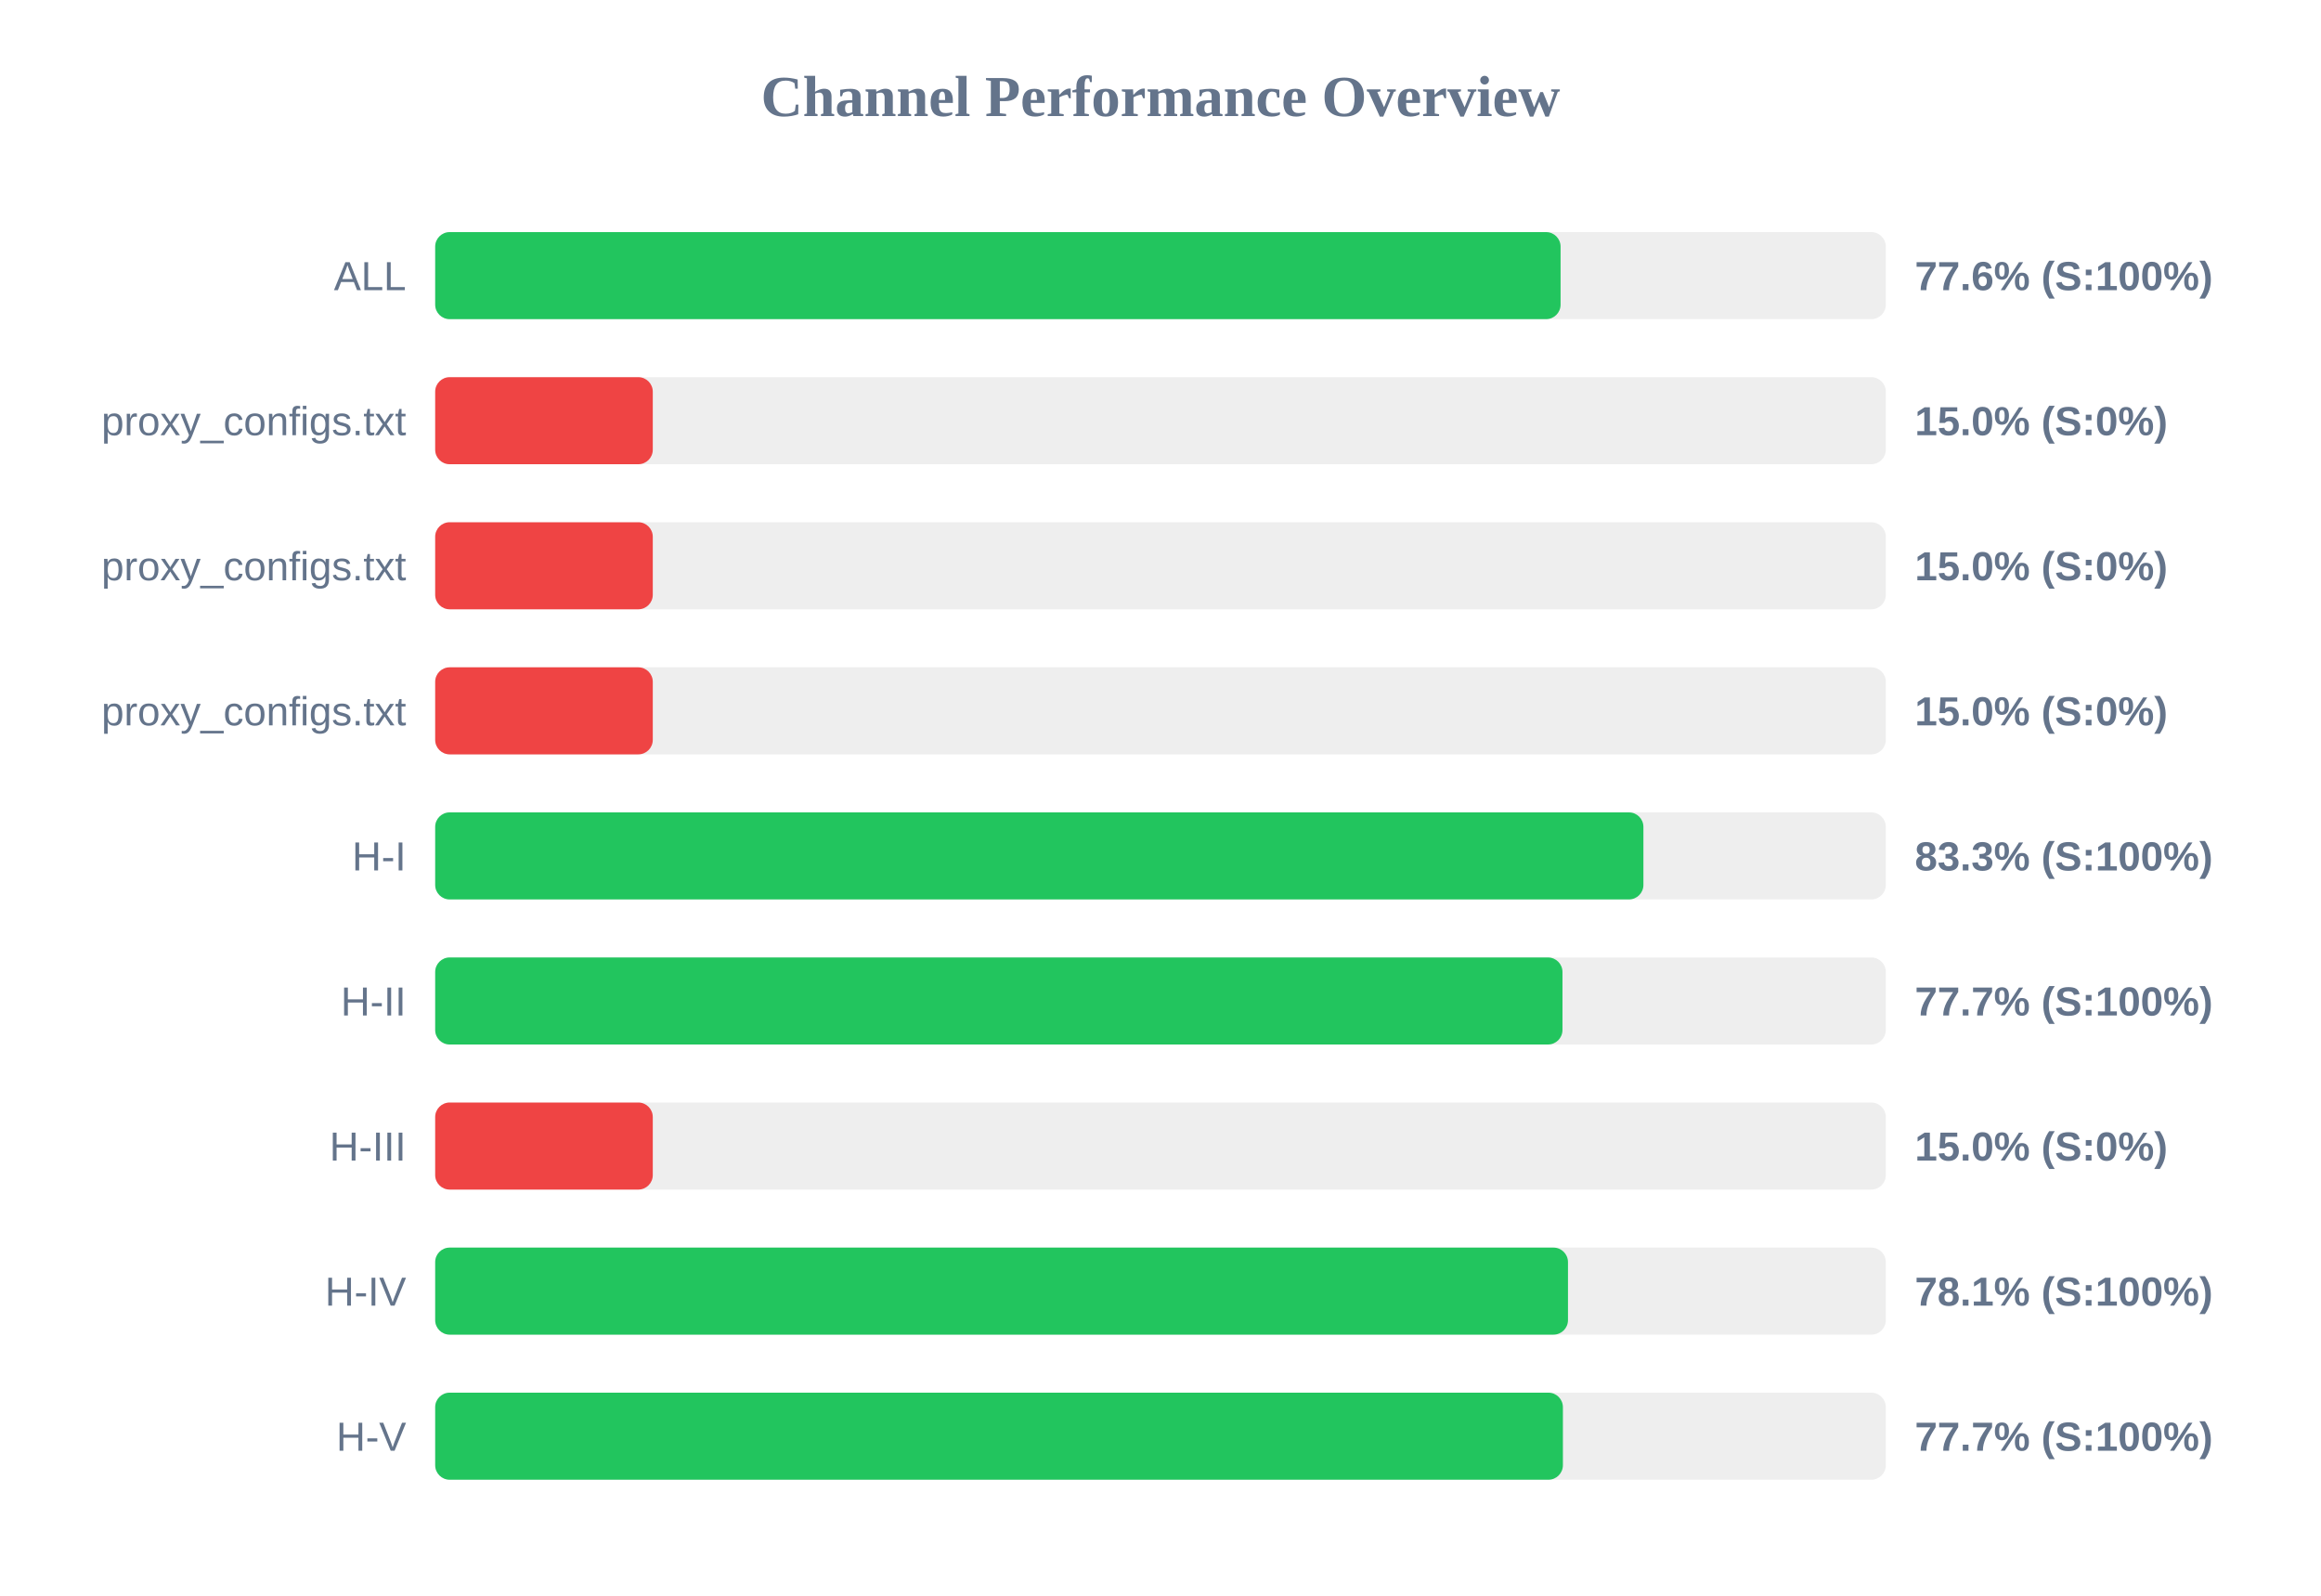
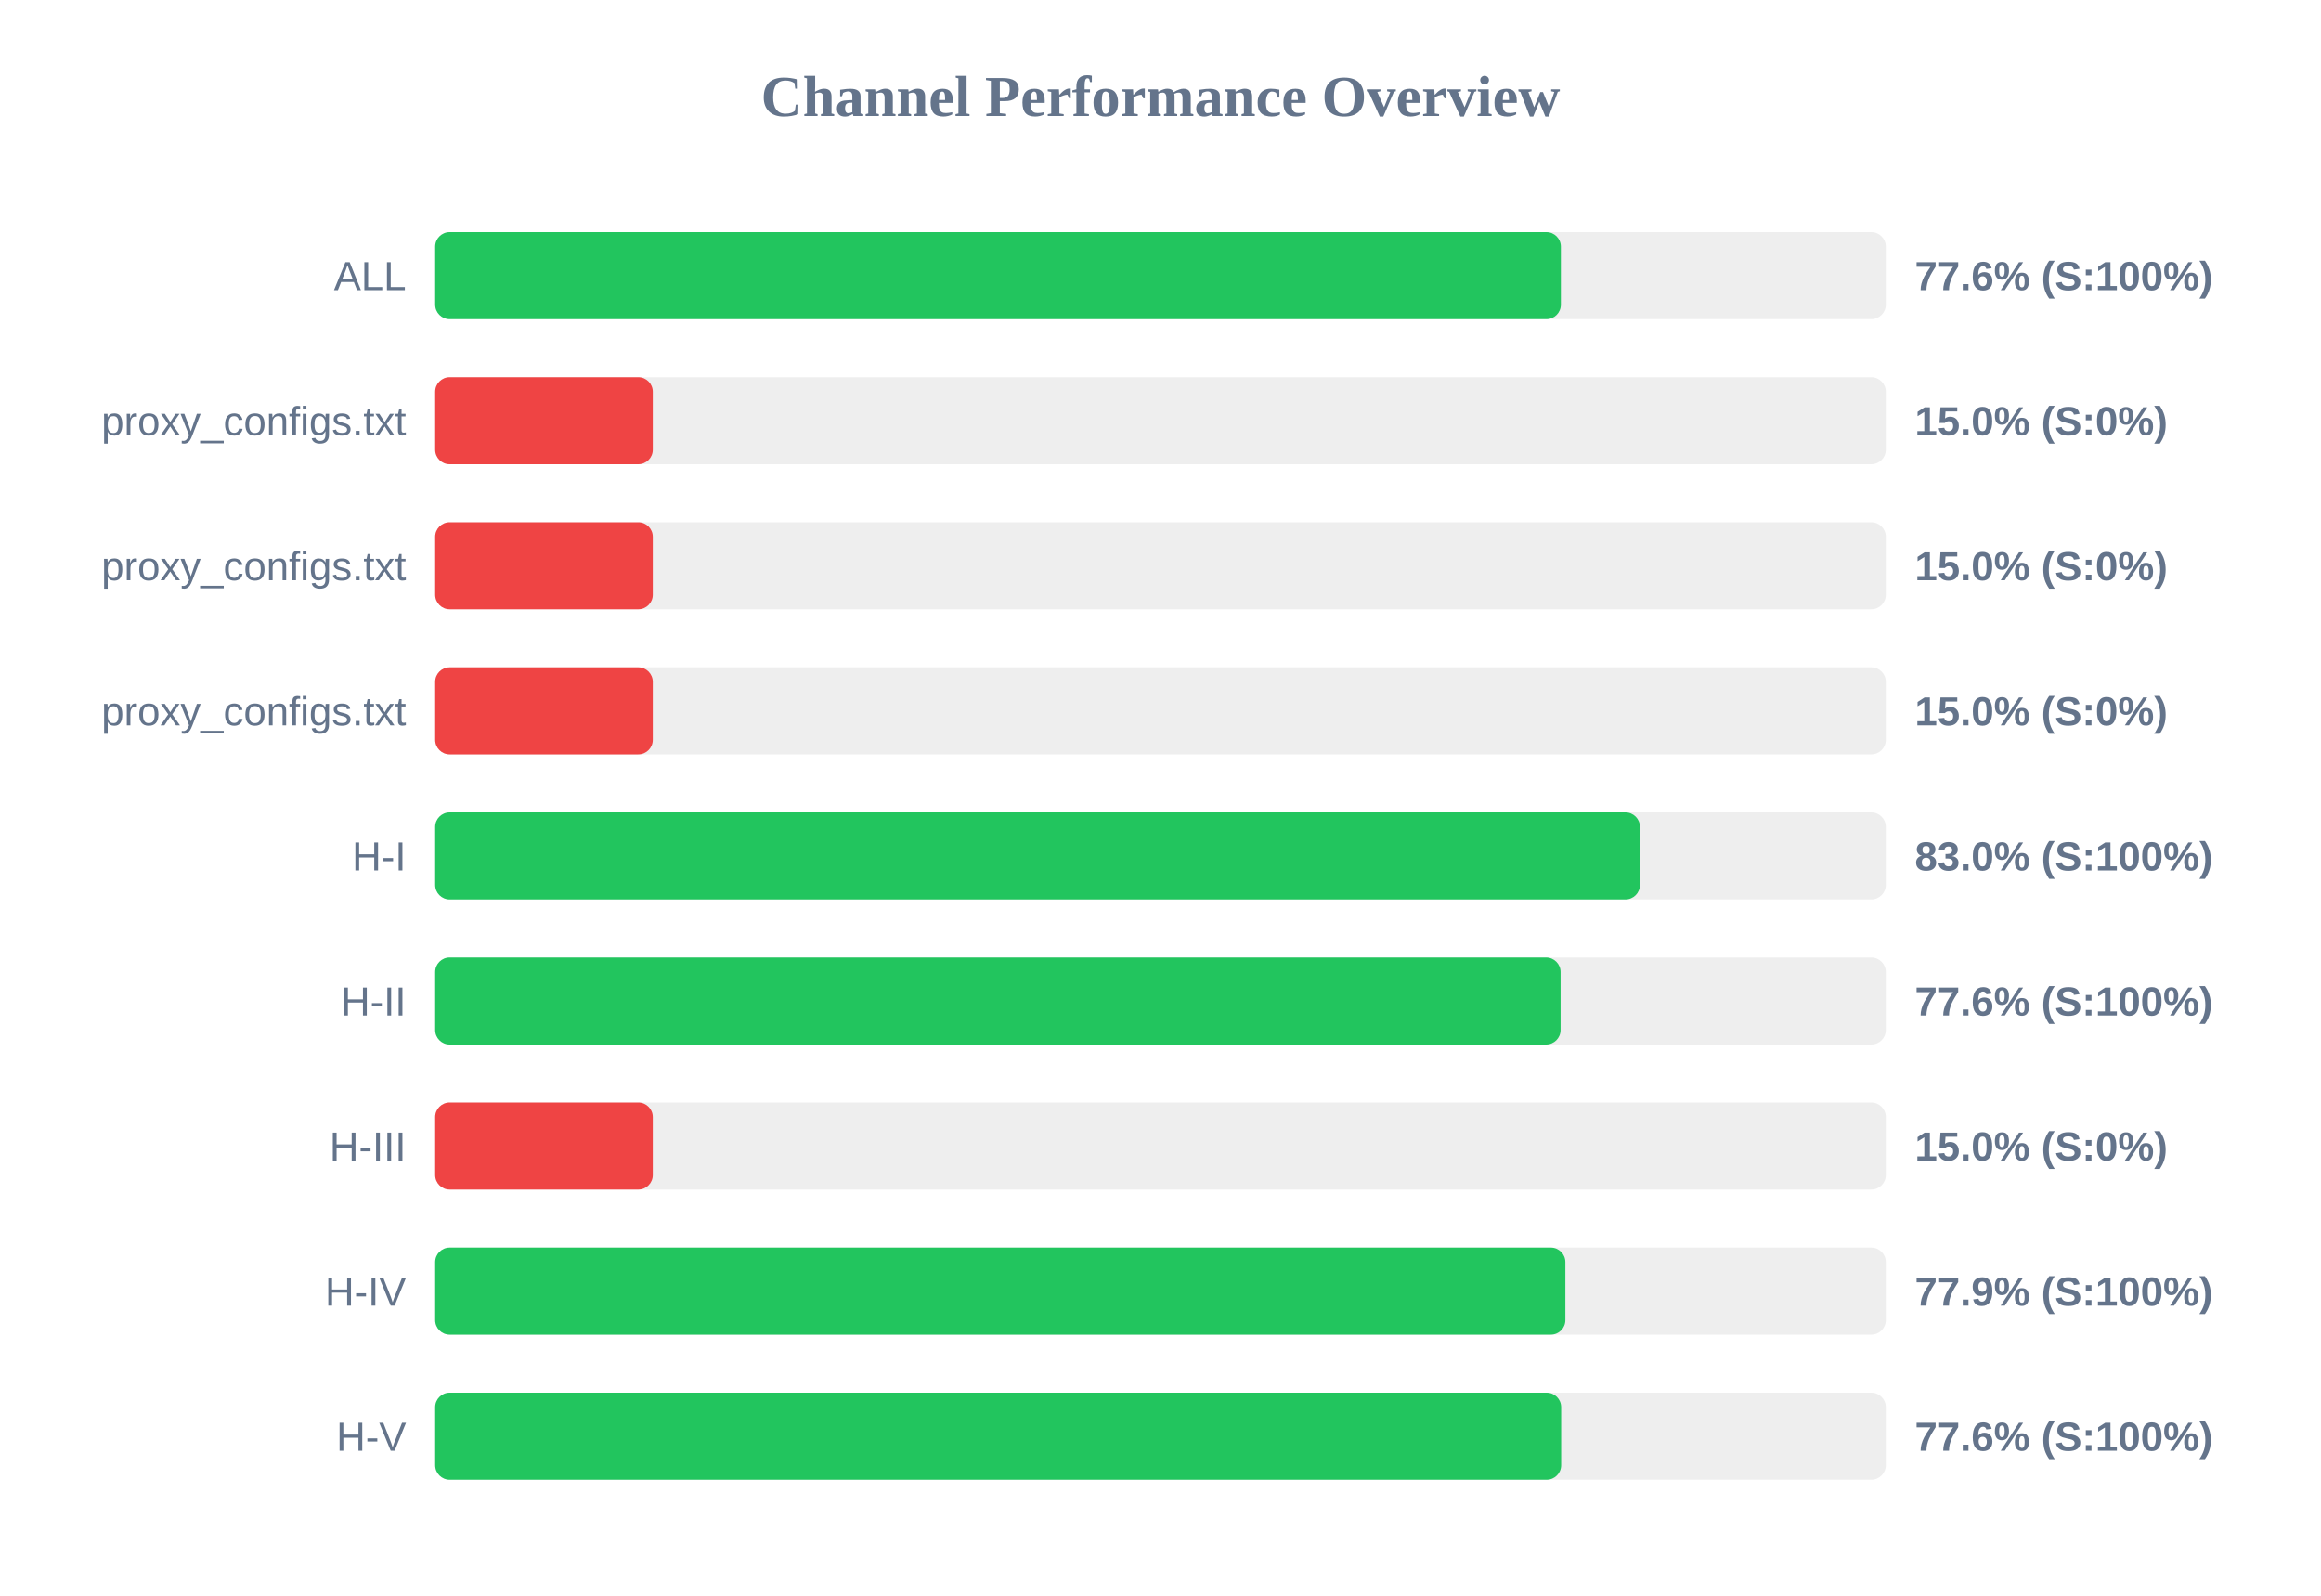
<svg xmlns="http://www.w3.org/2000/svg" width="800" height="550" version="1.1">
  <style>
        .row { font: 14px Arial; fill: #64748b; }
        .score { font: bold 14px Arial; fill: #64748b; }
    </style>
  <text x="400" y="40" text-anchor="middle" font-size="20px" font-weight="bold" fill="#64748b">Channel Performance Overview</text>
  <rect x="150" y="80" width="500" height="30" fill="#eee" rx="5" />
-   <rect x="150" y="80" width="387.9" height="30" fill="#22c55e" rx="5" />
+   <rect x="150" y="80" width="388.0" height="30" fill="#22c55e" rx="5" />
  <text x="140" y="100" text-anchor="end" class="row">ALL</text>
  <text x="660" y="100" text-anchor="start" class="score">77.6% (S:100%)</text>
  <rect x="150" y="130" width="500" height="30" fill="#eee" rx="5" />
  <rect x="150" y="130" width="75.0" height="30" fill="#ef4444" rx="5" />
  <text x="140" y="150" text-anchor="end" class="row">proxy_configs.txt</text>
  <text x="660" y="150" text-anchor="start" class="score">15.0% (S:0%)</text>
  <rect x="150" y="180" width="500" height="30" fill="#eee" rx="5" />
  <rect x="150" y="180" width="75.0" height="30" fill="#ef4444" rx="5" />
  <text x="140" y="200" text-anchor="end" class="row">proxy_configs.txt</text>
  <text x="660" y="200" text-anchor="start" class="score">15.0% (S:0%)</text>
  <rect x="150" y="230" width="500" height="30" fill="#eee" rx="5" />
  <rect x="150" y="230" width="75.0" height="30" fill="#ef4444" rx="5" />
  <text x="140" y="250" text-anchor="end" class="row">proxy_configs.txt</text>
  <text x="660" y="250" text-anchor="start" class="score">15.0% (S:0%)</text>
  <rect x="150" y="280" width="500" height="30" fill="#eee" rx="5" />
-   <rect x="150" y="280" width="416.45" height="30" fill="#22c55e" rx="5" />
+   <rect x="150" y="280" width="415.25" height="30" fill="#22c55e" rx="5" />
  <text x="140" y="300" text-anchor="end" class="row">H-I</text>
-   <text x="660" y="300" text-anchor="start" class="score">83.3% (S:100%)</text>
+   <text x="660" y="300" text-anchor="start" class="score">83.0% (S:100%)</text>
  <rect x="150" y="330" width="500" height="30" fill="#eee" rx="5" />
-   <rect x="150" y="330" width="388.55" height="30" fill="#22c55e" rx="5" />
+   <rect x="150" y="330" width="387.9" height="30" fill="#22c55e" rx="5" />
  <text x="140" y="350" text-anchor="end" class="row">H-II</text>
-   <text x="660" y="350" text-anchor="start" class="score">77.7% (S:100%)</text>
+   <text x="660" y="350" text-anchor="start" class="score">77.6% (S:100%)</text>
  <rect x="150" y="380" width="500" height="30" fill="#eee" rx="5" />
  <rect x="150" y="380" width="75.0" height="30" fill="#ef4444" rx="5" />
  <text x="140" y="400" text-anchor="end" class="row">H-III</text>
  <text x="660" y="400" text-anchor="start" class="score">15.0% (S:0%)</text>
  <rect x="150" y="430" width="500" height="30" fill="#eee" rx="5" />
-   <rect x="150" y="430" width="390.45" height="30" fill="#22c55e" rx="5" />
+   <rect x="150" y="430" width="389.55" height="30" fill="#22c55e" rx="5" />
  <text x="140" y="450" text-anchor="end" class="row">H-IV</text>
-   <text x="660" y="450" text-anchor="start" class="score">78.1% (S:100%)</text>
+   <text x="660" y="450" text-anchor="start" class="score">77.9% (S:100%)</text>
  <rect x="150" y="480" width="500" height="30" fill="#eee" rx="5" />
-   <rect x="150" y="480" width="388.7" height="30" fill="#22c55e" rx="5" />
+   <rect x="150" y="480" width="388.1" height="30" fill="#22c55e" rx="5" />
  <text x="140" y="500" text-anchor="end" class="row">H-V</text>
-   <text x="660" y="500" text-anchor="start" class="score">77.7% (S:100%)</text>
+   <text x="660" y="500" text-anchor="start" class="score">77.6% (S:100%)</text>
</svg>
